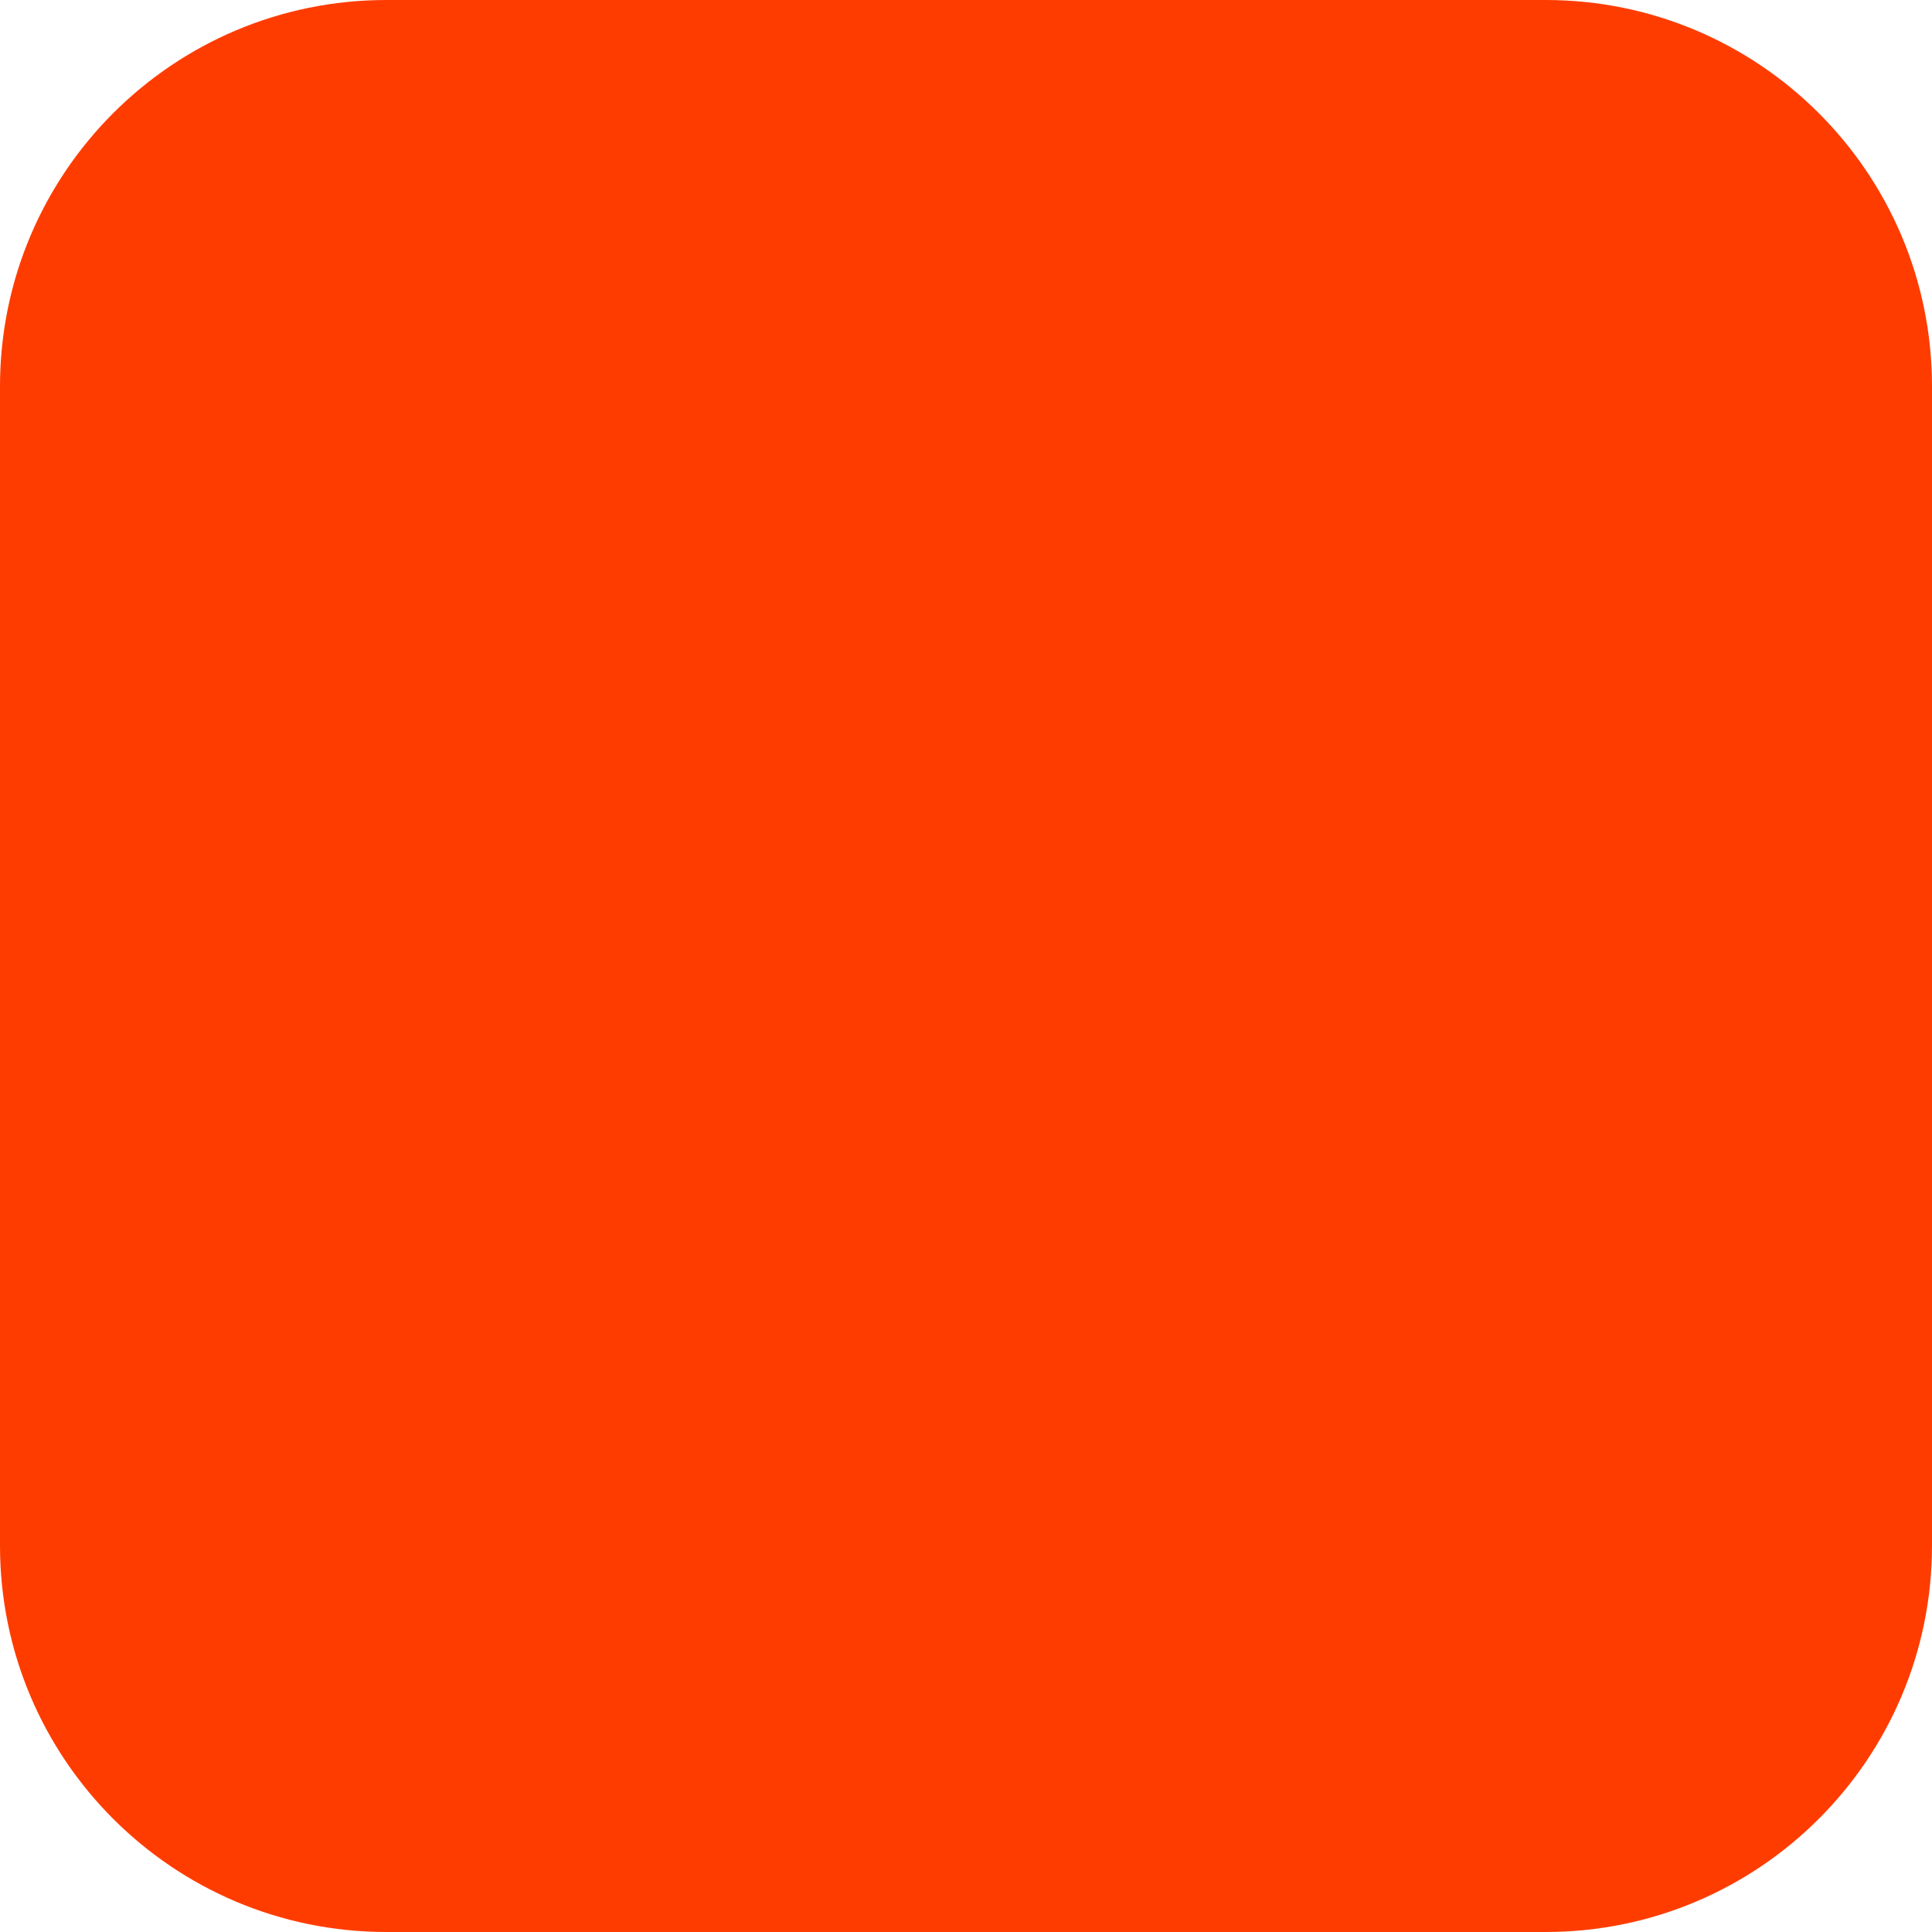
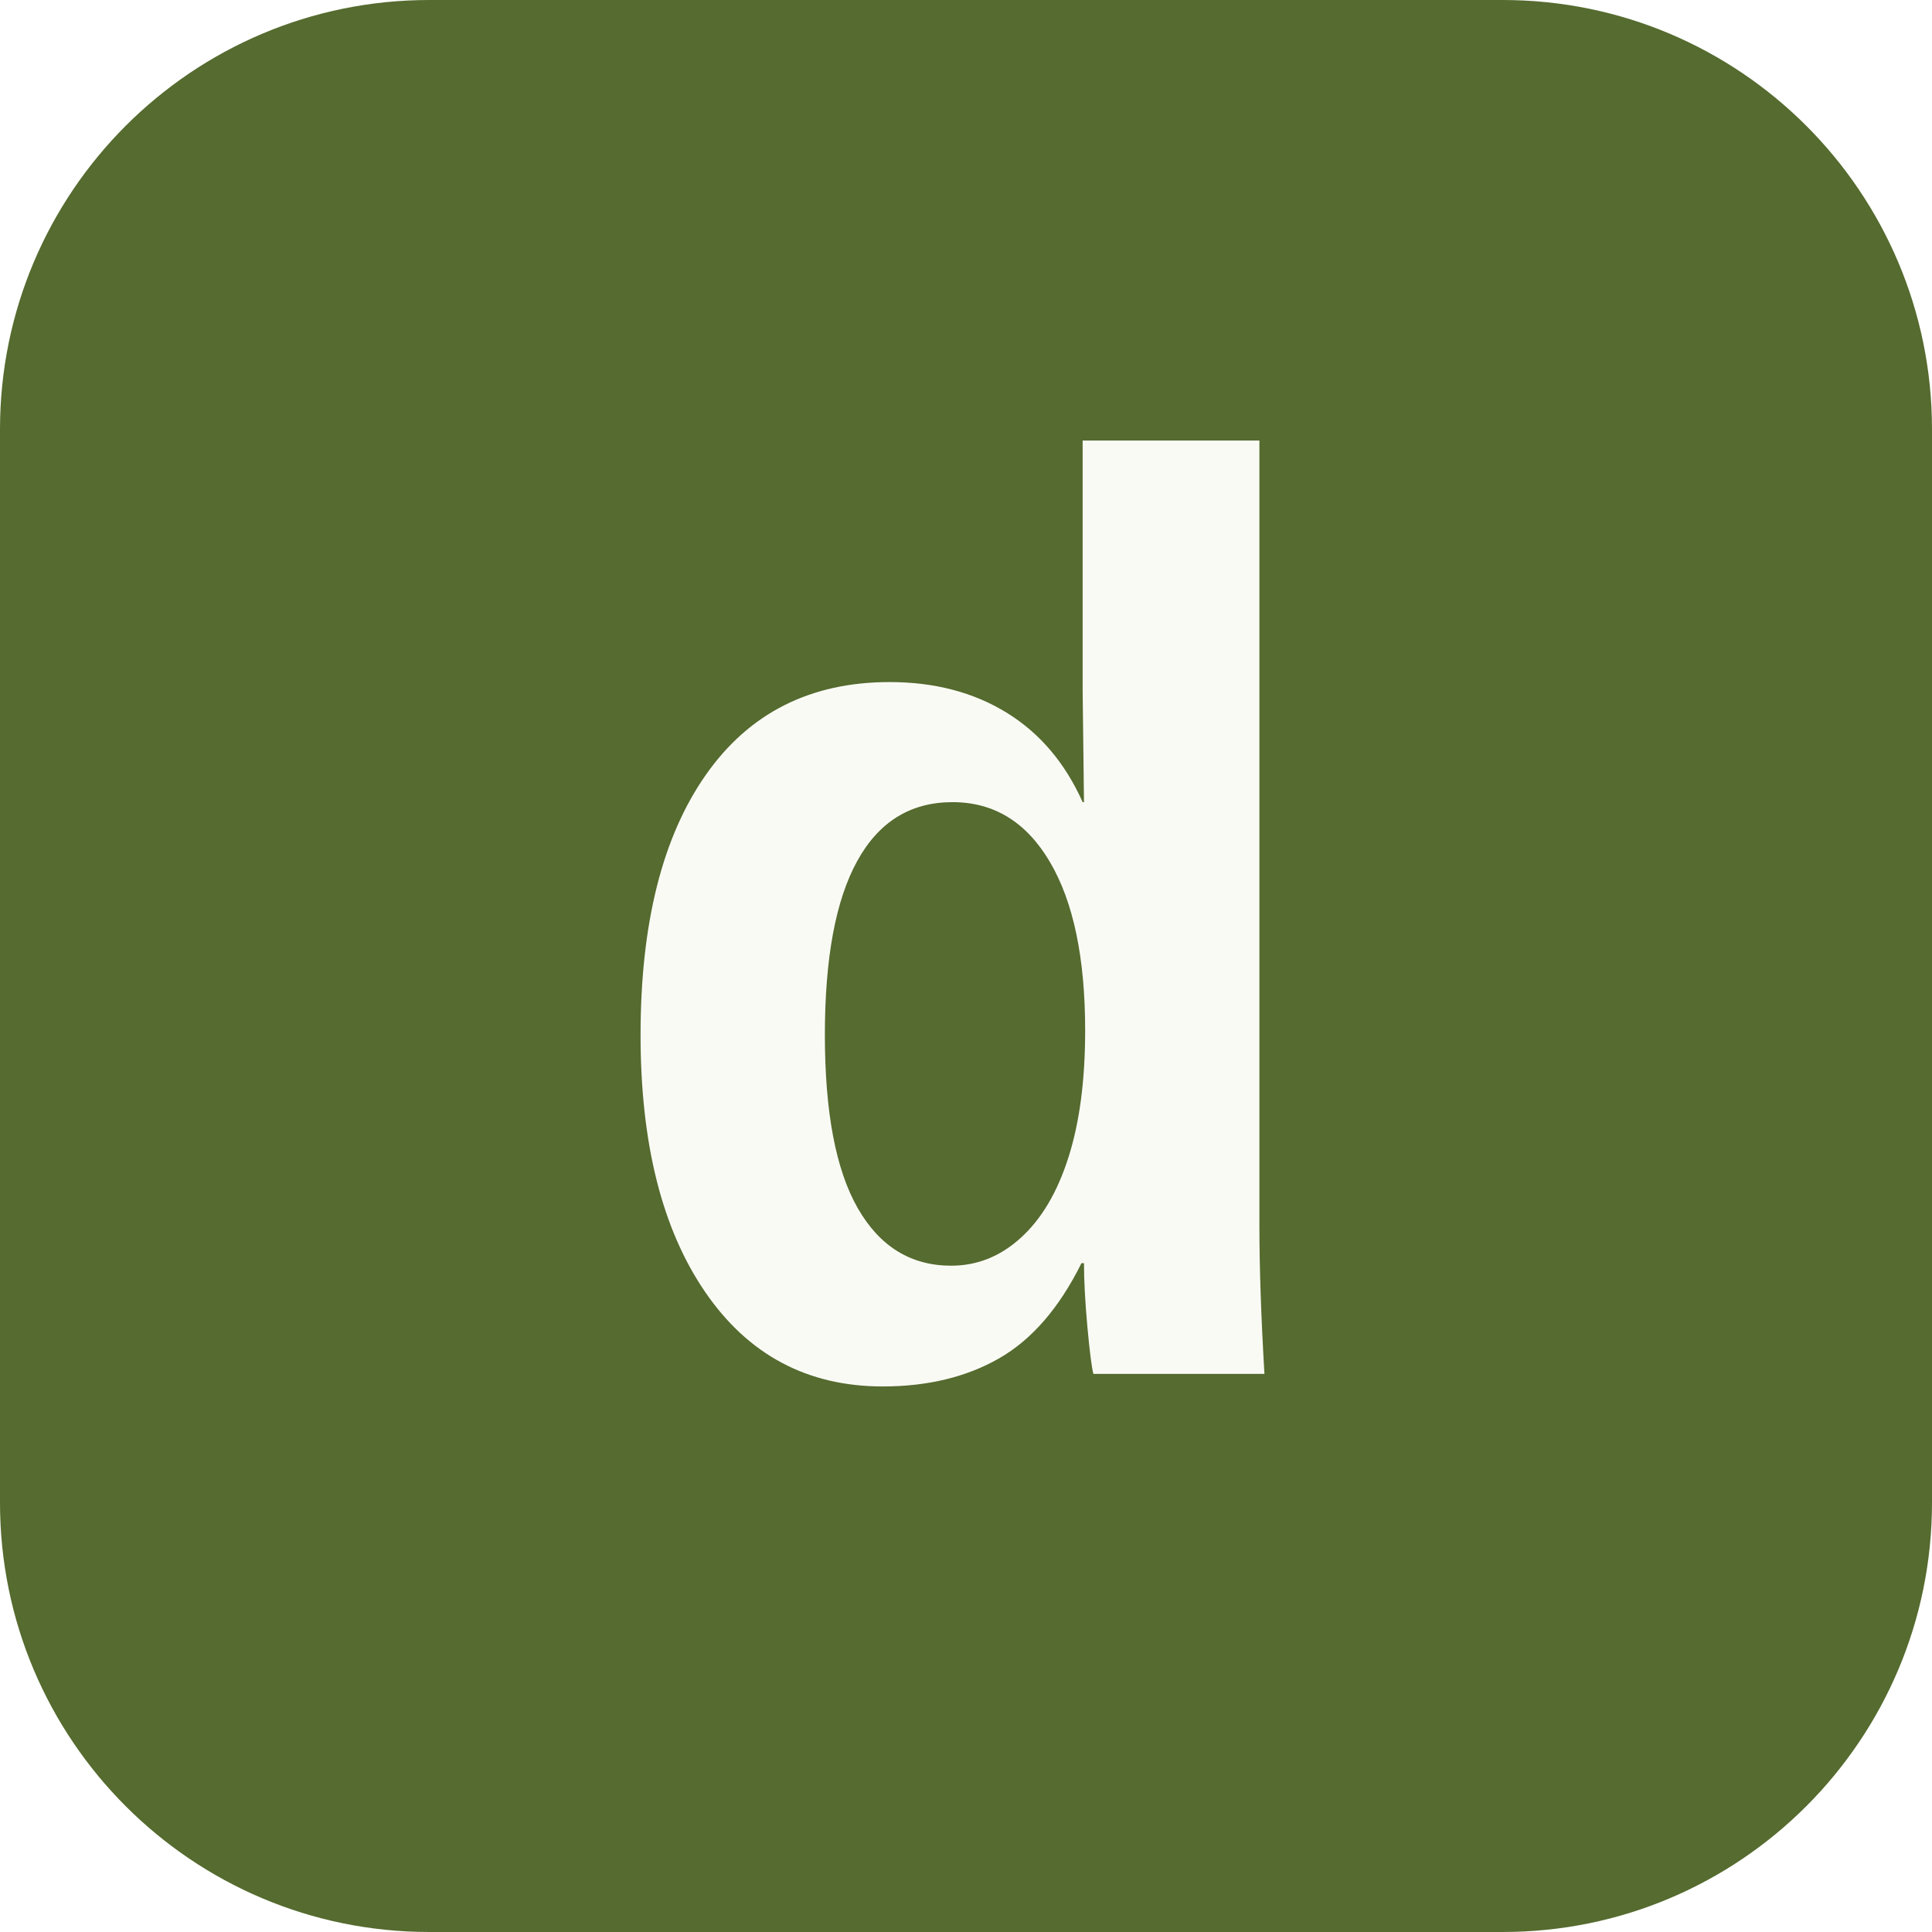
<svg xmlns="http://www.w3.org/2000/svg" width="180" height="180" viewBox="0 0 180 180" fill="none">
-   <rect width="180" height="180" rx="36" fill="#FF3C00" />
+   <rect width="180" height="180" rx="40" fill="#556b2f" />
+   <text x="90" y="128" text-anchor="middle" font-family="'Space Mono','Menlo','Courier New',monospace" font-weight="700" font-size="120" fill="#fafaf5">d</text>
</svg>
